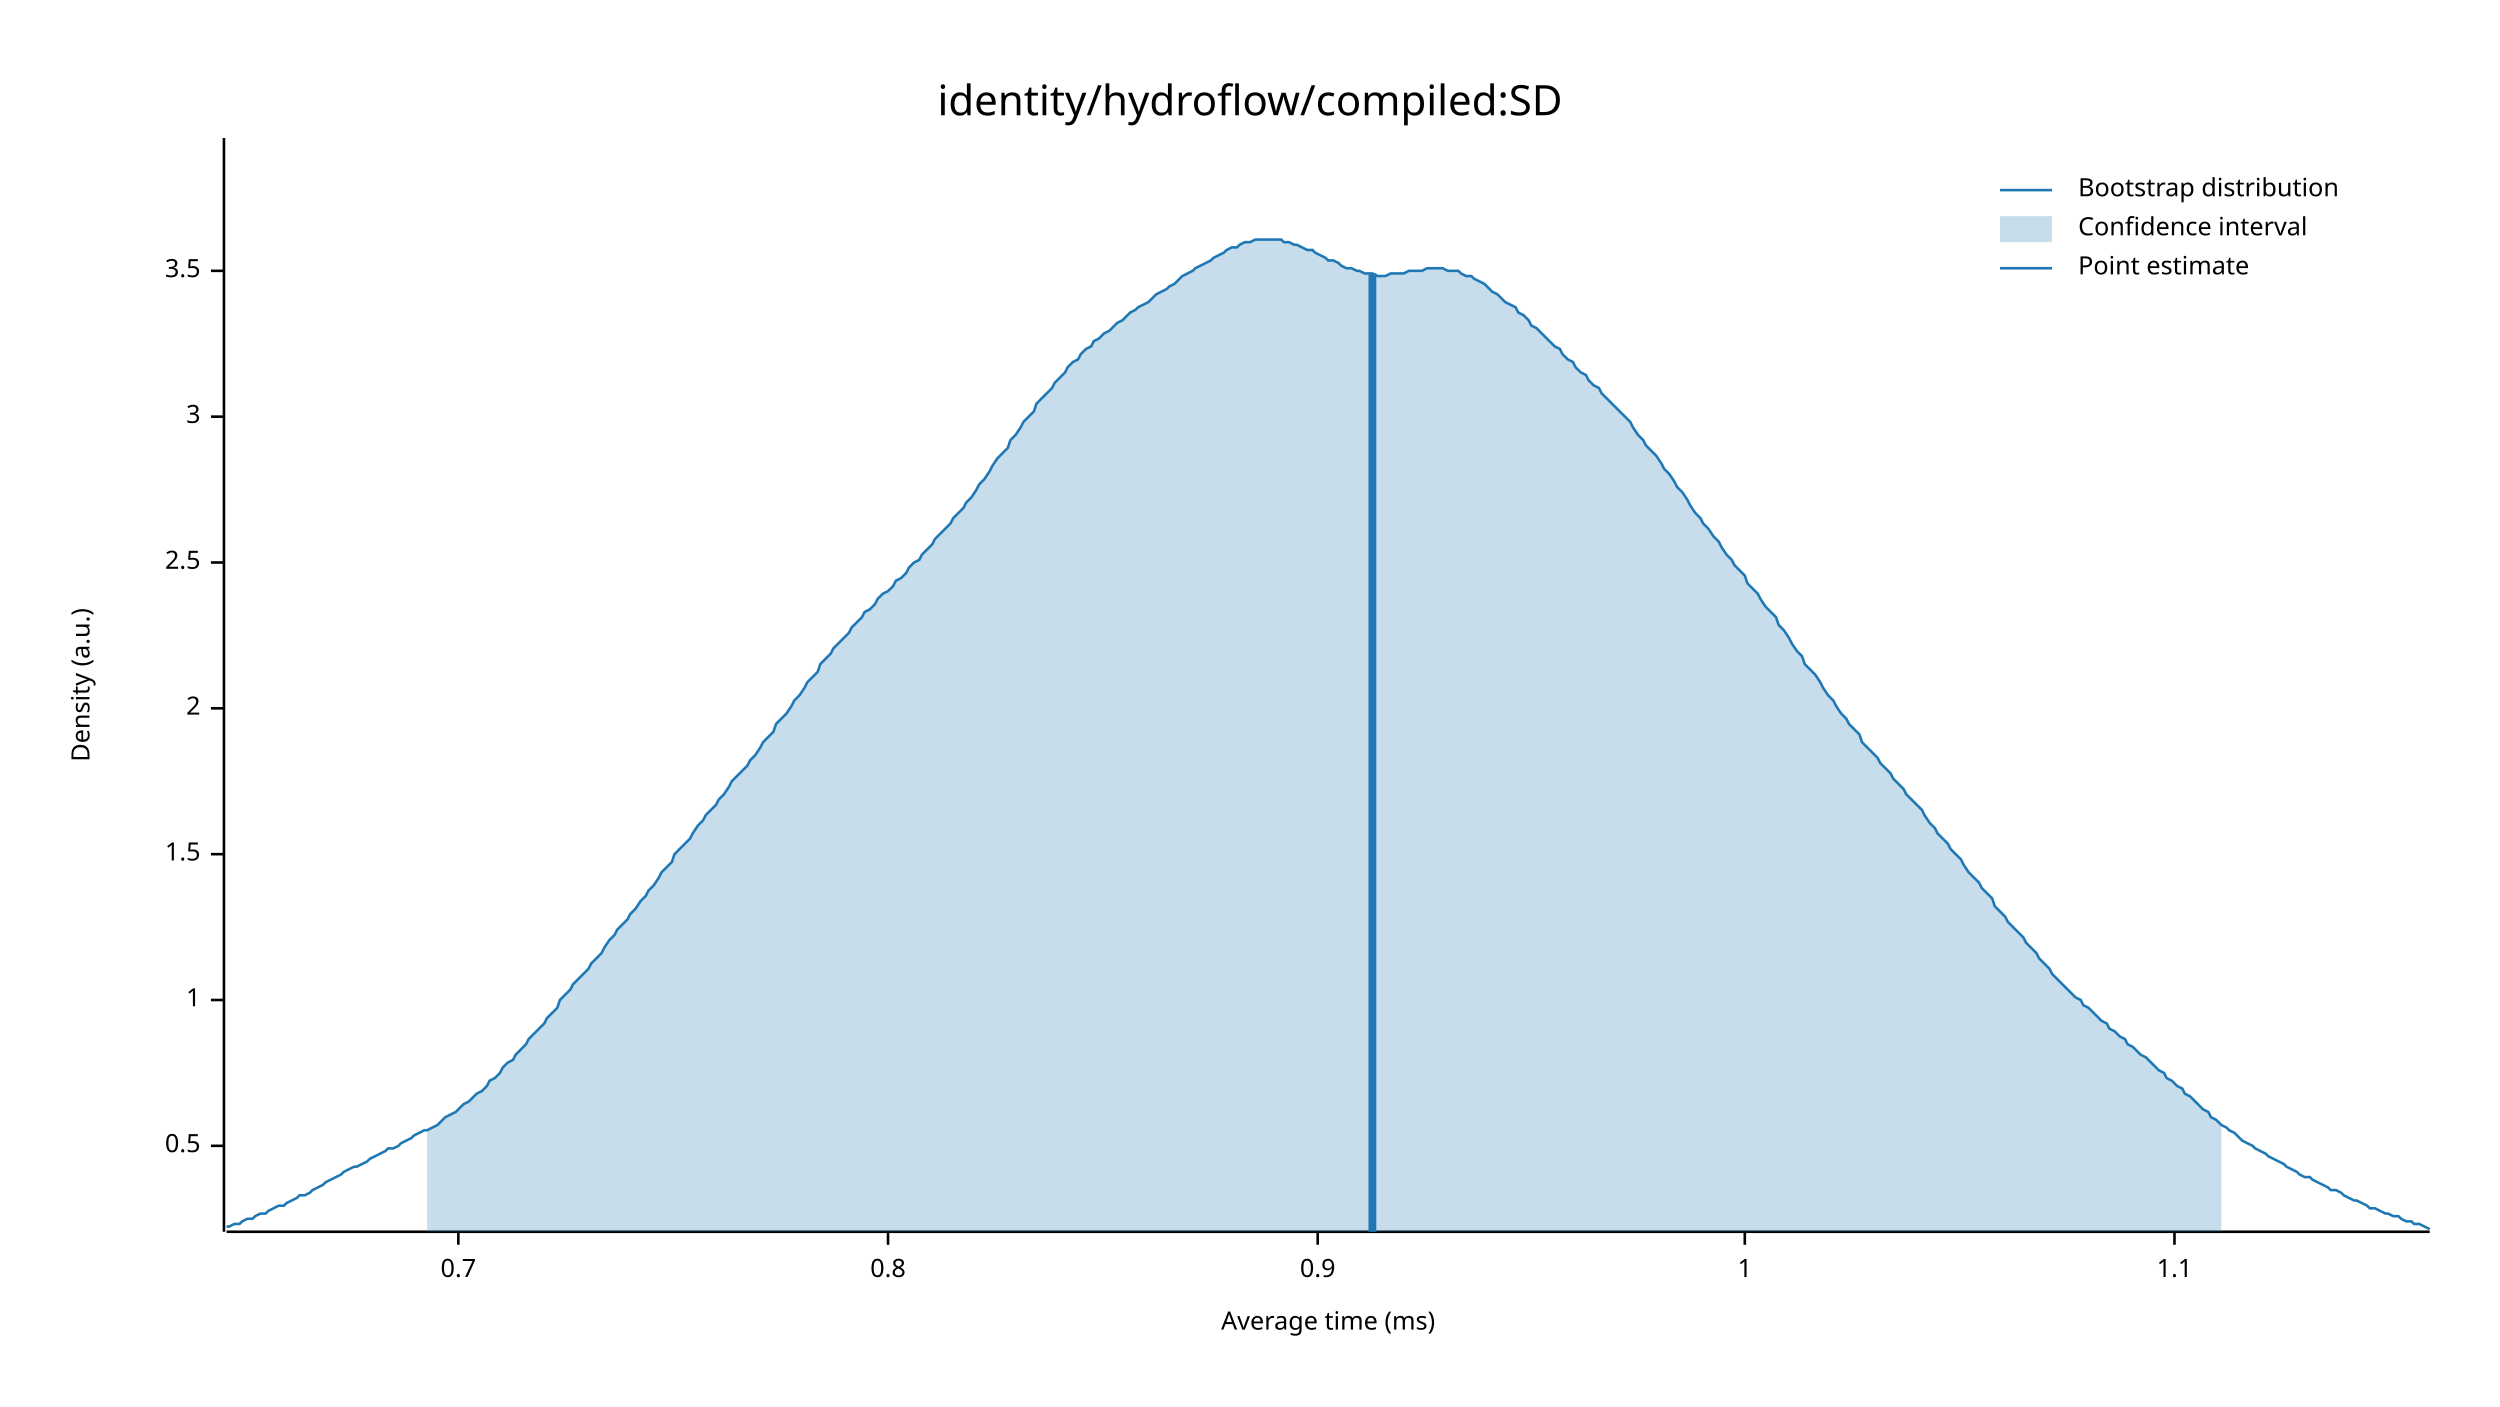
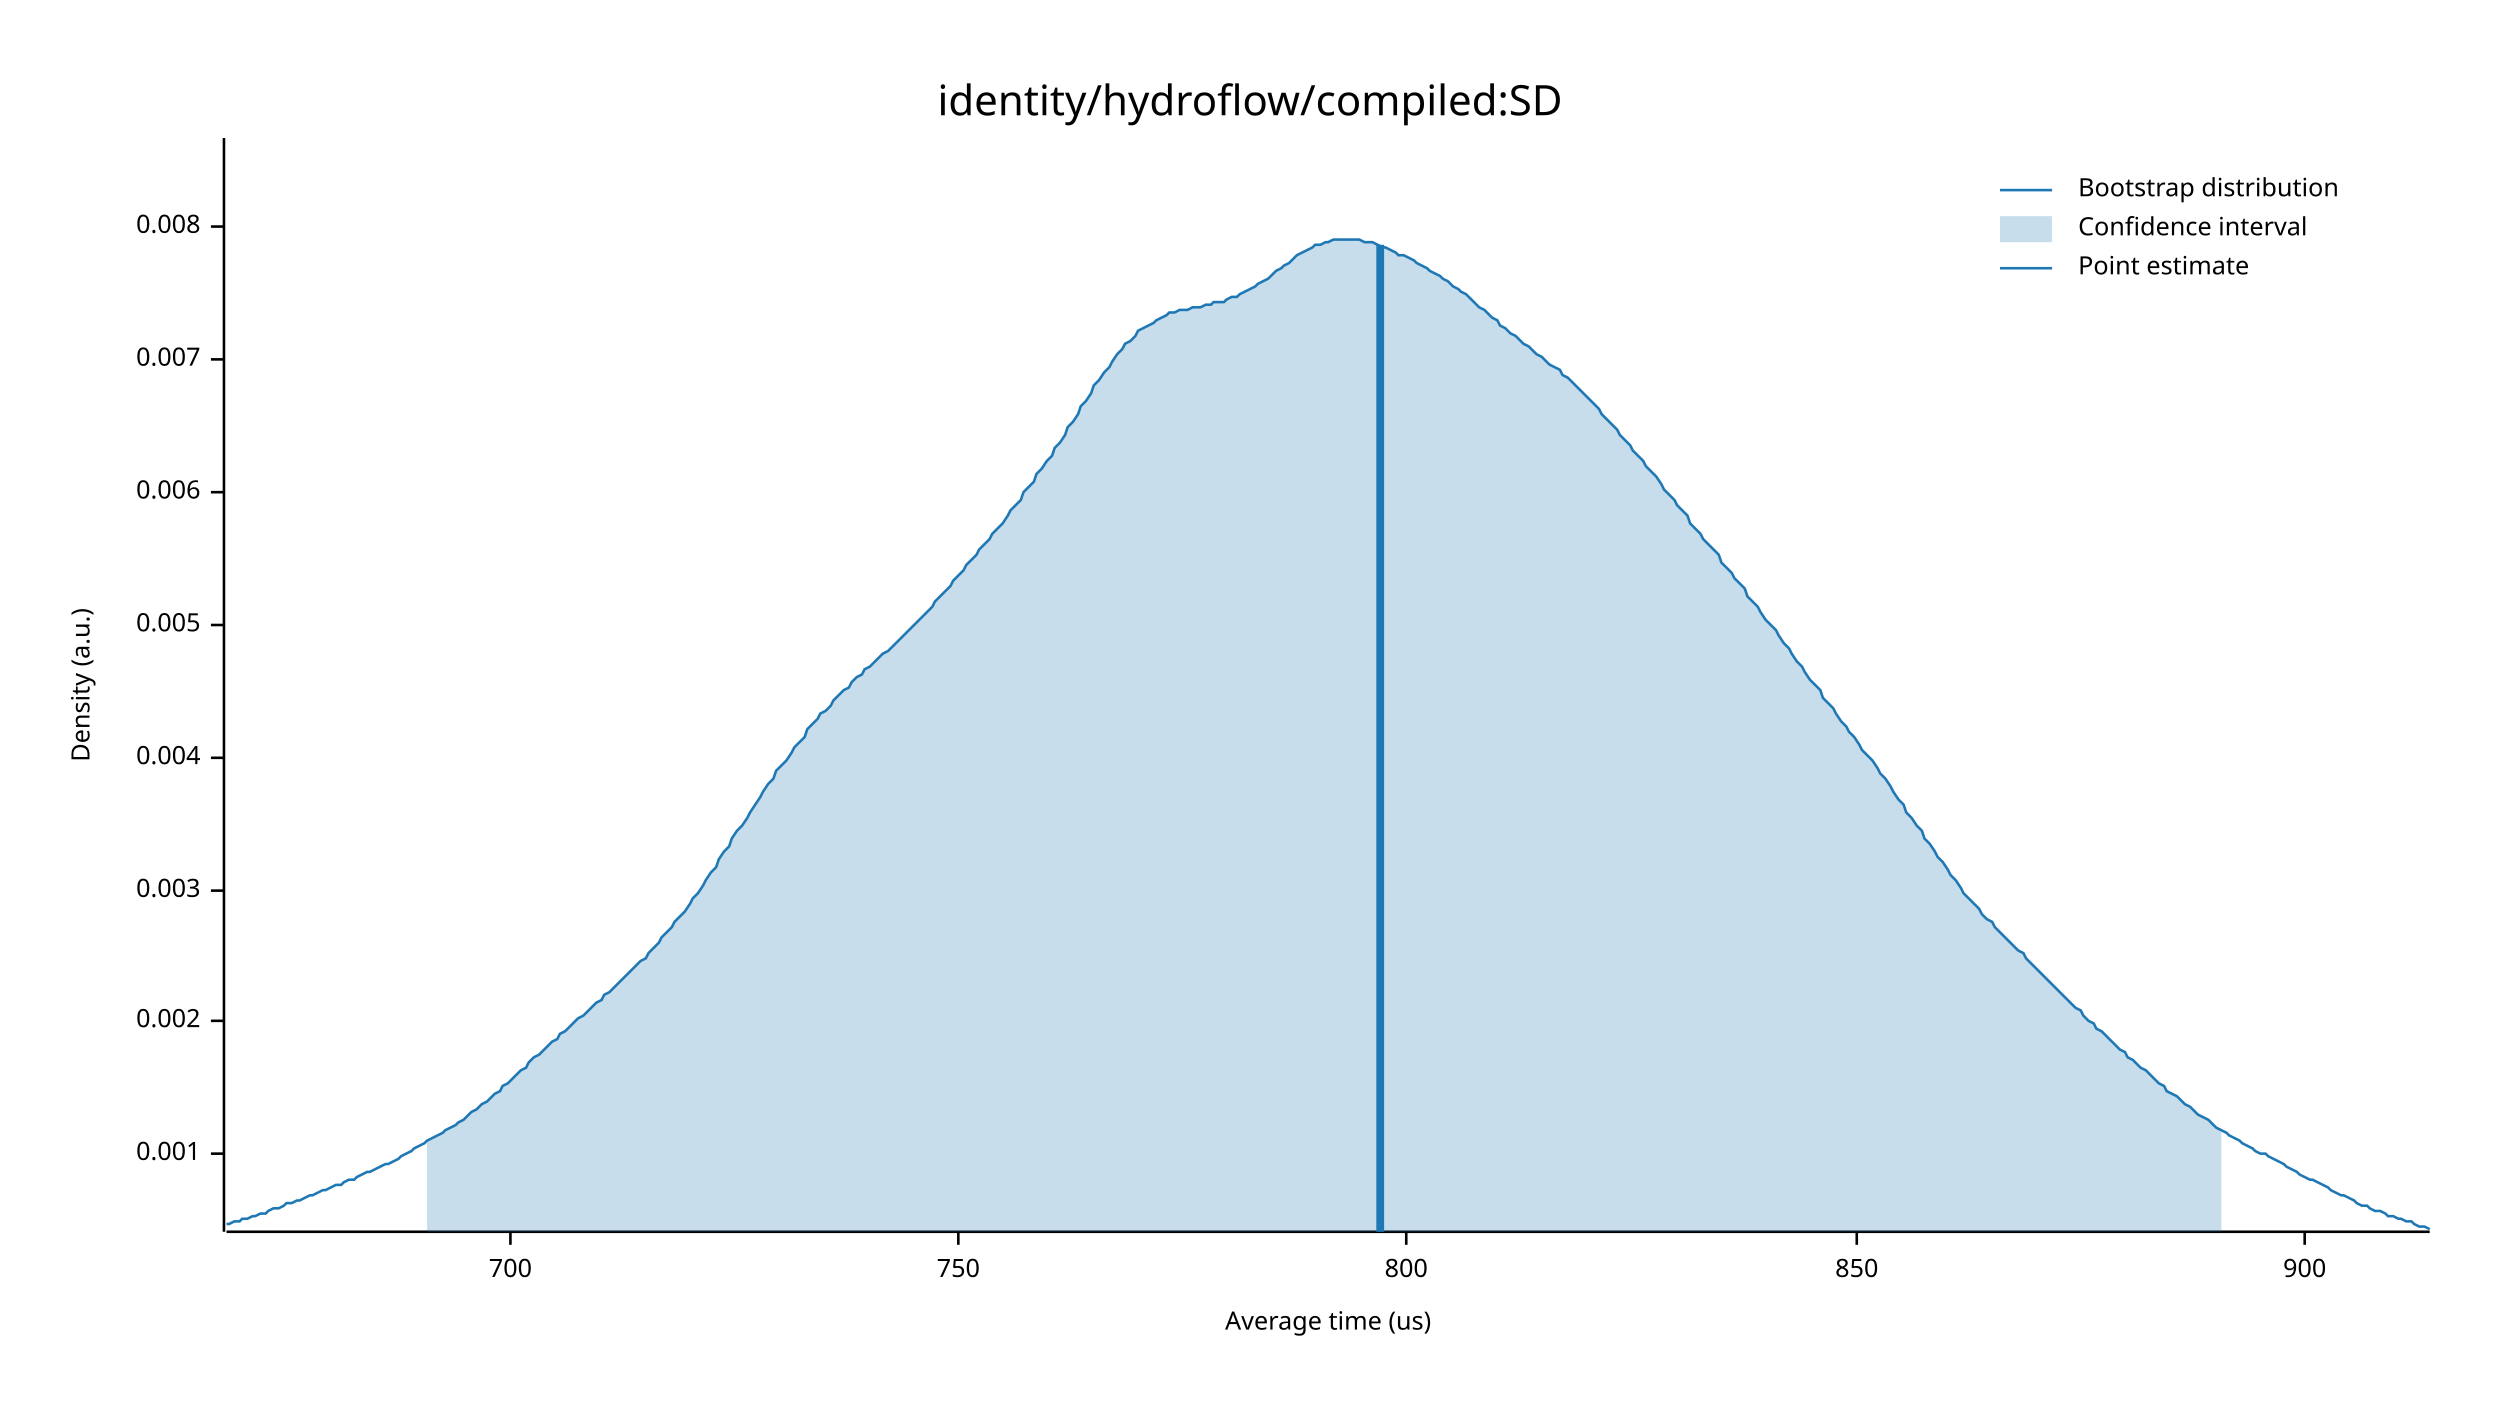
<svg xmlns="http://www.w3.org/2000/svg" width="960" height="540" viewBox="0 0 960 540">
  <text x="480" y="32" dy="0.76em" text-anchor="middle" font-family="sans-serif" font-size="16.129" opacity="1" fill="#000000">
identity/hydroflow/compiled:SD
</text>
  <text x="27" y="263" dy="0.76em" text-anchor="middle" font-family="sans-serif" font-size="9.677" opacity="1" fill="#000000" transform="rotate(270, 27, 263)">
Density (a.u.)
</text>
  <text x="510" y="513" dy="-0.5ex" text-anchor="middle" font-family="sans-serif" font-size="9.677" opacity="1" fill="#000000">
- Average time (ms)
+ Average time (us)
</text>
  <polyline fill="none" opacity="1" stroke="#000000" stroke-width="1" points="86,53 86,473 " />
-   <text x="77" y="440" dy="0.5ex" text-anchor="end" font-family="sans-serif" font-size="9.677" opacity="1" fill="#000000">
- 0.5
+   <text x="77" y="443" dy="0.5ex" text-anchor="end" font-family="sans-serif" font-size="9.677" opacity="1" fill="#000000">
+ 0.001
</text>
-   <polyline fill="none" opacity="1" stroke="#000000" stroke-width="1" points="81,440 86,440 " />
-   <text x="77" y="384" dy="0.5ex" text-anchor="end" font-family="sans-serif" font-size="9.677" opacity="1" fill="#000000">
- 1
+   <polyline fill="none" opacity="1" stroke="#000000" stroke-width="1" points="81,443 86,443 " />
+   <text x="77" y="392" dy="0.5ex" text-anchor="end" font-family="sans-serif" font-size="9.677" opacity="1" fill="#000000">
+ 0.002
</text>
-   <polyline fill="none" opacity="1" stroke="#000000" stroke-width="1" points="81,384 86,384 " />
-   <text x="77" y="328" dy="0.5ex" text-anchor="end" font-family="sans-serif" font-size="9.677" opacity="1" fill="#000000">
- 1.5
+   <polyline fill="none" opacity="1" stroke="#000000" stroke-width="1" points="81,392 86,392 " />
+   <text x="77" y="342" dy="0.5ex" text-anchor="end" font-family="sans-serif" font-size="9.677" opacity="1" fill="#000000">
+ 0.003
</text>
-   <polyline fill="none" opacity="1" stroke="#000000" stroke-width="1" points="81,328 86,328 " />
-   <text x="77" y="272" dy="0.5ex" text-anchor="end" font-family="sans-serif" font-size="9.677" opacity="1" fill="#000000">
- 2
+   <polyline fill="none" opacity="1" stroke="#000000" stroke-width="1" points="81,342 86,342 " />
+   <text x="77" y="291" dy="0.5ex" text-anchor="end" font-family="sans-serif" font-size="9.677" opacity="1" fill="#000000">
+ 0.004
</text>
-   <polyline fill="none" opacity="1" stroke="#000000" stroke-width="1" points="81,272 86,272 " />
-   <text x="77" y="216" dy="0.5ex" text-anchor="end" font-family="sans-serif" font-size="9.677" opacity="1" fill="#000000">
- 2.5
+   <polyline fill="none" opacity="1" stroke="#000000" stroke-width="1" points="81,291 86,291 " />
+   <text x="77" y="240" dy="0.5ex" text-anchor="end" font-family="sans-serif" font-size="9.677" opacity="1" fill="#000000">
+ 0.005
</text>
-   <polyline fill="none" opacity="1" stroke="#000000" stroke-width="1" points="81,216 86,216 " />
-   <text x="77" y="160" dy="0.5ex" text-anchor="end" font-family="sans-serif" font-size="9.677" opacity="1" fill="#000000">
- 3
+   <polyline fill="none" opacity="1" stroke="#000000" stroke-width="1" points="81,240 86,240 " />
+   <text x="77" y="189" dy="0.5ex" text-anchor="end" font-family="sans-serif" font-size="9.677" opacity="1" fill="#000000">
+ 0.006
</text>
-   <polyline fill="none" opacity="1" stroke="#000000" stroke-width="1" points="81,160 86,160 " />
-   <text x="77" y="104" dy="0.5ex" text-anchor="end" font-family="sans-serif" font-size="9.677" opacity="1" fill="#000000">
- 3.5
+   <polyline fill="none" opacity="1" stroke="#000000" stroke-width="1" points="81,189 86,189 " />
+   <text x="77" y="138" dy="0.5ex" text-anchor="end" font-family="sans-serif" font-size="9.677" opacity="1" fill="#000000">
+ 0.007
</text>
-   <polyline fill="none" opacity="1" stroke="#000000" stroke-width="1" points="81,104 86,104 " />
+   <polyline fill="none" opacity="1" stroke="#000000" stroke-width="1" points="81,138 86,138 " />
+   <text x="77" y="87" dy="0.5ex" text-anchor="end" font-family="sans-serif" font-size="9.677" opacity="1" fill="#000000">
+ 0.008
+ </text>
+   <polyline fill="none" opacity="1" stroke="#000000" stroke-width="1" points="81,87 86,87 " />
  <polyline fill="none" opacity="1" stroke="#000000" stroke-width="1" points="87,473 933,473 " />
-   <text x="176" y="483" dy="0.76em" text-anchor="middle" font-family="sans-serif" font-size="9.677" opacity="1" fill="#000000">
- 0.7
+   <text x="196" y="483" dy="0.76em" text-anchor="middle" font-family="sans-serif" font-size="9.677" opacity="1" fill="#000000">
+ 700
</text>
-   <polyline fill="none" opacity="1" stroke="#000000" stroke-width="1" points="176,473 176,478 " />
-   <text x="341" y="483" dy="0.76em" text-anchor="middle" font-family="sans-serif" font-size="9.677" opacity="1" fill="#000000">
- 0.8
+   <polyline fill="none" opacity="1" stroke="#000000" stroke-width="1" points="196,473 196,478 " />
+   <text x="368" y="483" dy="0.76em" text-anchor="middle" font-family="sans-serif" font-size="9.677" opacity="1" fill="#000000">
+ 750
</text>
-   <polyline fill="none" opacity="1" stroke="#000000" stroke-width="1" points="341,473 341,478 " />
-   <text x="506" y="483" dy="0.76em" text-anchor="middle" font-family="sans-serif" font-size="9.677" opacity="1" fill="#000000">
- 0.9
+   <polyline fill="none" opacity="1" stroke="#000000" stroke-width="1" points="368,473 368,478 " />
+   <text x="540" y="483" dy="0.76em" text-anchor="middle" font-family="sans-serif" font-size="9.677" opacity="1" fill="#000000">
+ 800
</text>
-   <polyline fill="none" opacity="1" stroke="#000000" stroke-width="1" points="506,473 506,478 " />
-   <text x="670" y="483" dy="0.76em" text-anchor="middle" font-family="sans-serif" font-size="9.677" opacity="1" fill="#000000">
- 1
+   <polyline fill="none" opacity="1" stroke="#000000" stroke-width="1" points="540,473 540,478 " />
+   <text x="713" y="483" dy="0.76em" text-anchor="middle" font-family="sans-serif" font-size="9.677" opacity="1" fill="#000000">
+ 850
</text>
-   <polyline fill="none" opacity="1" stroke="#000000" stroke-width="1" points="670,473 670,478 " />
-   <text x="835" y="483" dy="0.76em" text-anchor="middle" font-family="sans-serif" font-size="9.677" opacity="1" fill="#000000">
- 1.1
+   <polyline fill="none" opacity="1" stroke="#000000" stroke-width="1" points="713,473 713,478 " />
+   <text x="885" y="483" dy="0.76em" text-anchor="middle" font-family="sans-serif" font-size="9.677" opacity="1" fill="#000000">
+ 900
</text>
-   <polyline fill="none" opacity="1" stroke="#000000" stroke-width="1" points="835,473 835,478 " />
-   <polyline fill="none" opacity="1" stroke="#1F78B4" stroke-width="1" points="87,471 88,471 90,470 92,470 93,469 95,468 97,468 98,467 100,466 102,466 103,465 105,464 107,463 109,463 110,462 112,461 114,460 115,459 117,459 119,458 120,457 122,456 124,455 125,454 127,453 129,452 131,451 132,450 134,449 136,448 137,448 139,447 141,446 142,445 144,444 146,443 148,442 149,441 151,441 153,440 154,439 156,438 158,437 159,436 161,435 163,434 164,434 166,433 168,432 170,430 171,429 173,428 175,427 176,426 178,424 180,423 181,422 183,420 185,419 187,417 188,415 190,414 192,412 193,410 195,408 197,407 198,405 200,403 202,401 203,399 205,397 207,395 209,393 210,391 212,389 214,387 215,384 217,382 219,380 220,378 222,376 224,374 226,372 227,370 229,368 231,366 232,364 234,361 236,359 237,357 239,355 241,353 242,351 244,349 246,346 248,344 249,342 251,340 253,337 254,335 256,333 258,331 259,328 261,326 263,324 265,322 266,320 268,317 270,315 271,313 273,311 275,309 276,307 278,305 280,302 281,300 283,298 285,296 287,294 288,292 290,290 292,287 293,285 295,283 297,281 298,278 300,276 302,274 304,271 305,269 307,267 309,264 310,262 312,260 314,258 315,255 317,253 319,251 320,249 322,247 324,245 326,243 327,241 329,239 331,237 332,235 334,234 336,232 337,230 339,228 341,227 343,225 344,223 346,222 348,220 349,218 351,216 353,215 354,213 356,211 358,209 359,207 361,205 363,203 365,201 366,199 368,197 370,195 371,193 373,191 375,188 376,186 378,184 380,181 381,179 383,176 385,174 387,172 388,169 390,167 392,164 393,162 395,160 397,158 398,155 400,153 402,151 404,149 405,147 407,145 409,143 410,141 412,139 414,138 415,136 417,134 419,133 420,131 422,130 424,128 426,127 427,126 429,124 431,123 432,122 434,120 436,119 437,118 439,117 441,116 443,114 444,113 446,112 448,111 449,110 451,109 453,107 454,106 456,105 458,104 459,103 461,102 463,101 465,100 466,99 468,98 470,97 471,96 473,95 475,95 476,94 478,93 480,93 482,92 483,92 485,92 487,92 488,92 490,92 492,92 493,93 495,93 497,94 498,94 500,95 502,96 504,96 505,97 507,98 509,99 510,100 512,100 514,101 515,102 517,103 519,103 521,104 522,104 524,105 526,105 527,105 529,106 531,106 532,106 534,105 536,105 537,105 539,105 541,104 543,104 544,104 546,104 548,103 549,103 551,103 553,103 554,103 556,104 558,104 560,104 561,105 563,106 565,106 566,107 568,108 570,109 571,110 573,112 575,113 576,114 578,116 580,117 582,118 583,120 585,121 587,123 588,125 590,126 592,128 593,129 595,131 597,133 599,134 600,136 602,138 604,139 605,141 607,143 609,144 610,146 612,148 614,149 615,151 617,153 619,155 621,157 622,158 624,160 626,162 627,164 629,167 631,169 632,171 634,173 636,175 638,178 639,180 641,182 643,185 644,187 646,189 648,192 649,194 651,197 653,199 654,201 656,203 658,206 660,208 661,210 663,213 665,215 666,217 668,219 670,221 671,224 673,226 675,228 676,230 678,233 680,235 682,237 683,240 685,242 687,245 688,247 690,250 692,252 693,255 695,257 697,259 699,262 700,264 702,267 704,269 705,271 707,274 709,276 710,278 712,280 714,282 715,285 717,287 719,289 721,291 722,293 724,295 726,297 727,299 729,301 731,303 732,305 734,307 736,309 738,311 739,313 741,316 743,318 744,320 746,322 748,324 749,326 751,328 753,330 754,332 756,335 758,337 760,339 761,341 763,343 765,345 766,348 768,350 770,352 771,354 773,356 775,358 777,360 778,362 780,364 782,366 783,368 785,370 787,372 788,374 790,376 792,378 793,379 795,381 797,383 799,384 800,386 802,387 804,389 805,390 807,392 809,393 810,395 812,396 814,398 816,399 817,401 819,402 821,404 822,405 824,406 826,408 827,409 829,411 831,412 832,414 834,415 836,417 838,418 839,420 841,421 843,423 844,424 846,426 848,427 849,429 851,430 853,432 855,433 856,434 858,435 860,437 861,438 863,439 865,440 866,441 868,442 870,443 871,444 873,445 875,446 877,447 878,448 880,449 882,450 883,451 885,452 887,452 888,453 890,454 892,455 894,456 895,457 897,457 899,458 900,459 902,460 904,461 905,461 907,462 909,463 910,464 912,464 914,465 916,466 917,466 919,467 921,467 922,468 924,469 926,469 927,470 929,470 931,471 933,472 " />
-   <polygon opacity="0.25" fill="#1F78B4" points="164,434 166,433 168,432 170,430 171,429 173,428 175,427 176,426 178,424 180,423 181,422 183,420 185,419 187,417 188,415 190,414 192,412 193,410 195,408 197,407 198,405 200,403 202,401 203,399 205,397 207,395 209,393 210,391 212,389 214,387 215,384 217,382 219,380 220,378 222,376 224,374 226,372 227,370 229,368 231,366 232,364 234,361 236,359 237,357 239,355 241,353 242,351 244,349 246,346 248,344 249,342 251,340 253,337 254,335 256,333 258,331 259,328 261,326 263,324 265,322 266,320 268,317 270,315 271,313 273,311 275,309 276,307 278,305 280,302 281,300 283,298 285,296 287,294 288,292 290,290 292,287 293,285 295,283 297,281 298,278 300,276 302,274 304,271 305,269 307,267 309,264 310,262 312,260 314,258 315,255 317,253 319,251 320,249 322,247 324,245 326,243 327,241 329,239 331,237 332,235 334,234 336,232 337,230 339,228 341,227 343,225 344,223 346,222 348,220 349,218 351,216 353,215 354,213 356,211 358,209 359,207 361,205 363,203 365,201 366,199 368,197 370,195 371,193 373,191 375,188 376,186 378,184 380,181 381,179 383,176 385,174 387,172 388,169 390,167 392,164 393,162 395,160 397,158 398,155 400,153 402,151 404,149 405,147 407,145 409,143 410,141 412,139 414,138 415,136 417,134 419,133 420,131 422,130 424,128 426,127 427,126 429,124 431,123 432,122 434,120 436,119 437,118 439,117 441,116 443,114 444,113 446,112 448,111 449,110 451,109 453,107 454,106 456,105 458,104 459,103 461,102 463,101 465,100 466,99 468,98 470,97 471,96 473,95 475,95 476,94 478,93 480,93 482,92 483,92 485,92 487,92 488,92 490,92 492,92 493,93 495,93 497,94 498,94 500,95 502,96 504,96 505,97 507,98 509,99 510,100 512,100 514,101 515,102 517,103 519,103 521,104 522,104 524,105 526,105 527,105 529,106 531,106 532,106 534,105 536,105 537,105 539,105 541,104 543,104 544,104 546,104 548,103 549,103 551,103 553,103 554,103 556,104 558,104 560,104 561,105 563,106 565,106 566,107 568,108 570,109 571,110 573,112 575,113 576,114 578,116 580,117 582,118 583,120 585,121 587,123 588,125 590,126 592,128 593,129 595,131 597,133 599,134 600,136 602,138 604,139 605,141 607,143 609,144 610,146 612,148 614,149 615,151 617,153 619,155 621,157 622,158 624,160 626,162 627,164 629,167 631,169 632,171 634,173 636,175 638,178 639,180 641,182 643,185 644,187 646,189 648,192 649,194 651,197 653,199 654,201 656,203 658,206 660,208 661,210 663,213 665,215 666,217 668,219 670,221 671,224 673,226 675,228 676,230 678,233 680,235 682,237 683,240 685,242 687,245 688,247 690,250 692,252 693,255 695,257 697,259 699,262 700,264 702,267 704,269 705,271 707,274 709,276 710,278 712,280 714,282 715,285 717,287 719,289 721,291 722,293 724,295 726,297 727,299 729,301 731,303 732,305 734,307 736,309 738,311 739,313 741,316 743,318 744,320 746,322 748,324 749,326 751,328 753,330 754,332 756,335 758,337 760,339 761,341 763,343 765,345 766,348 768,350 770,352 771,354 773,356 775,358 777,360 778,362 780,364 782,366 783,368 785,370 787,372 788,374 790,376 792,378 793,379 795,381 797,383 799,384 800,386 802,387 804,389 805,390 807,392 809,393 810,395 812,396 814,398 816,399 817,401 819,402 821,404 822,405 824,406 826,408 827,409 829,411 831,412 832,414 834,415 836,417 838,418 839,420 841,421 843,423 844,424 846,426 848,427 849,429 851,430 853,432 853,473 164,473 " />
-   <polyline fill="none" opacity="1" stroke="#1F78B4" stroke-width="3" points="527,473 527,105 " />
+   <polyline fill="none" opacity="1" stroke="#000000" stroke-width="1" points="885,473 885,478 " />
+   <polyline fill="none" opacity="1" stroke="#1F78B4" stroke-width="1" points="87,470 88,470 90,469 92,469 93,468 95,468 97,467 98,467 100,466 102,466 103,465 105,464 107,464 109,463 110,462 112,462 114,461 115,461 117,460 119,459 120,459 122,458 124,457 125,457 127,456 129,455 131,455 132,454 134,453 136,453 137,452 139,451 141,450 142,450 144,449 146,448 148,447 149,447 151,446 153,445 154,444 156,443 158,442 159,441 161,440 163,439 164,438 166,437 168,436 170,435 171,434 173,433 175,432 176,431 178,430 180,428 181,427 183,426 185,424 187,423 188,422 190,420 192,419 193,417 195,416 197,414 198,413 200,411 202,410 203,408 205,406 207,405 209,403 210,402 212,400 214,399 215,397 217,396 219,394 220,393 222,391 224,390 226,388 227,387 229,385 231,384 232,382 234,381 236,379 237,378 239,376 241,374 242,373 244,371 246,369 248,368 249,366 251,364 253,362 254,360 256,358 258,356 259,354 261,352 263,350 265,347 266,345 268,343 270,340 271,338 273,335 275,333 276,330 278,327 280,325 281,322 283,319 285,317 287,314 288,312 290,309 292,306 293,304 295,301 297,299 298,296 300,294 302,292 304,289 305,287 307,285 309,283 310,280 312,278 314,276 315,274 317,273 319,271 320,269 322,267 324,265 326,264 327,262 329,260 331,259 332,257 334,256 336,254 337,253 339,251 341,250 343,248 344,247 346,245 348,243 349,242 351,240 353,238 354,237 356,235 358,233 359,231 361,229 363,227 365,225 366,223 368,221 370,219 371,217 373,215 375,213 376,211 378,209 380,207 381,205 383,203 385,201 387,198 388,196 390,194 392,192 393,189 395,187 397,185 398,182 400,180 402,177 404,175 405,172 407,170 409,167 410,164 412,162 414,159 415,156 417,154 419,151 420,148 422,146 424,143 426,141 427,139 429,136 431,134 432,132 434,131 436,129 437,127 439,126 441,125 443,124 444,123 446,122 448,121 449,120 451,120 453,119 454,119 456,119 458,118 459,118 461,118 463,117 465,117 466,116 468,116 470,116 471,115 473,114 475,114 476,113 478,112 480,111 482,110 483,109 485,108 487,107 488,106 490,104 492,103 493,102 495,101 497,99 498,98 500,97 502,96 504,95 505,94 507,94 509,93 510,93 512,92 514,92 515,92 517,92 519,92 521,92 522,92 524,93 526,93 527,93 529,94 531,95 532,95 534,96 536,97 537,98 539,98 541,99 543,100 544,101 546,102 548,103 549,104 551,105 553,106 554,107 556,108 558,110 560,111 561,112 563,113 565,115 566,116 568,118 570,119 571,120 573,122 575,123 576,125 578,126 580,128 582,129 583,130 585,132 587,133 588,134 590,136 592,137 593,138 595,140 597,141 599,142 600,144 602,145 604,147 605,148 607,150 609,152 610,153 612,155 614,157 615,159 617,161 619,163 621,165 622,167 624,169 626,171 627,173 629,175 631,177 632,179 634,181 636,183 638,186 639,188 641,190 643,192 644,194 646,196 648,198 649,201 651,203 653,205 654,207 656,209 658,211 660,213 661,216 663,218 665,220 666,222 668,224 670,226 671,229 673,231 675,233 676,235 678,238 680,240 682,242 683,244 685,247 687,249 688,251 690,254 692,256 693,258 695,261 697,263 699,265 700,268 702,270 704,272 705,274 707,277 709,279 710,281 712,283 714,286 715,288 717,290 719,292 721,295 722,297 724,299 726,302 727,304 729,307 731,309 732,312 734,314 736,317 738,319 739,322 741,324 743,327 744,329 746,331 748,334 749,336 751,338 753,341 754,343 756,345 758,347 760,349 761,351 763,353 765,354 766,356 768,358 770,360 771,361 773,363 775,365 777,366 778,368 780,370 782,372 783,373 785,375 787,377 788,378 790,380 792,382 793,383 795,385 797,387 799,388 800,390 802,392 804,393 805,395 807,396 809,398 810,399 812,401 814,403 816,404 817,406 819,407 821,409 822,410 824,411 826,413 827,414 829,416 831,417 832,419 834,420 836,421 838,423 839,424 841,425 843,427 844,428 846,429 848,430 849,431 851,433 853,434 855,435 856,436 858,437 860,438 861,439 863,440 865,441 866,442 868,443 870,443 871,444 873,445 875,446 877,447 878,448 880,449 882,450 883,451 885,452 887,453 888,453 890,454 892,455 894,456 895,457 897,458 899,459 900,459 902,460 904,461 905,462 907,463 909,463 910,464 912,465 914,465 916,466 917,467 919,467 921,468 922,468 924,469 926,469 927,470 929,471 931,471 933,472 " />
+   <polygon opacity="0.25" fill="#1F78B4" points="164,438 166,437 168,436 170,435 171,434 173,433 175,432 176,431 178,430 180,428 181,427 183,426 185,424 187,423 188,422 190,420 192,419 193,417 195,416 197,414 198,413 200,411 202,410 203,408 205,406 207,405 209,403 210,402 212,400 214,399 215,397 217,396 219,394 220,393 222,391 224,390 226,388 227,387 229,385 231,384 232,382 234,381 236,379 237,378 239,376 241,374 242,373 244,371 246,369 248,368 249,366 251,364 253,362 254,360 256,358 258,356 259,354 261,352 263,350 265,347 266,345 268,343 270,340 271,338 273,335 275,333 276,330 278,327 280,325 281,322 283,319 285,317 287,314 288,312 290,309 292,306 293,304 295,301 297,299 298,296 300,294 302,292 304,289 305,287 307,285 309,283 310,280 312,278 314,276 315,274 317,273 319,271 320,269 322,267 324,265 326,264 327,262 329,260 331,259 332,257 334,256 336,254 337,253 339,251 341,250 343,248 344,247 346,245 348,243 349,242 351,240 353,238 354,237 356,235 358,233 359,231 361,229 363,227 365,225 366,223 368,221 370,219 371,217 373,215 375,213 376,211 378,209 380,207 381,205 383,203 385,201 387,198 388,196 390,194 392,192 393,189 395,187 397,185 398,182 400,180 402,177 404,175 405,172 407,170 409,167 410,164 412,162 414,159 415,156 417,154 419,151 420,148 422,146 424,143 426,141 427,139 429,136 431,134 432,132 434,131 436,129 437,127 439,126 441,125 443,124 444,123 446,122 448,121 449,120 451,120 453,119 454,119 456,119 458,118 459,118 461,118 463,117 465,117 466,116 468,116 470,116 471,115 473,114 475,114 476,113 478,112 480,111 482,110 483,109 485,108 487,107 488,106 490,104 492,103 493,102 495,101 497,99 498,98 500,97 502,96 504,95 505,94 507,94 509,93 510,93 512,92 514,92 515,92 517,92 519,92 521,92 522,92 524,93 526,93 527,93 529,94 531,95 532,95 534,96 536,97 537,98 539,98 541,99 543,100 544,101 546,102 548,103 549,104 551,105 553,106 554,107 556,108 558,110 560,111 561,112 563,113 565,115 566,116 568,118 570,119 571,120 573,122 575,123 576,125 578,126 580,128 582,129 583,130 585,132 587,133 588,134 590,136 592,137 593,138 595,140 597,141 599,142 600,144 602,145 604,147 605,148 607,150 609,152 610,153 612,155 614,157 615,159 617,161 619,163 621,165 622,167 624,169 626,171 627,173 629,175 631,177 632,179 634,181 636,183 638,186 639,188 641,190 643,192 644,194 646,196 648,198 649,201 651,203 653,205 654,207 656,209 658,211 660,213 661,216 663,218 665,220 666,222 668,224 670,226 671,229 673,231 675,233 676,235 678,238 680,240 682,242 683,244 685,247 687,249 688,251 690,254 692,256 693,258 695,261 697,263 699,265 700,268 702,270 704,272 705,274 707,277 709,279 710,281 712,283 714,286 715,288 717,290 719,292 721,295 722,297 724,299 726,302 727,304 729,307 731,309 732,312 734,314 736,317 738,319 739,322 741,324 743,327 744,329 746,331 748,334 749,336 751,338 753,341 754,343 756,345 758,347 760,349 761,351 763,353 765,354 766,356 768,358 770,360 771,361 773,363 775,365 777,366 778,368 780,370 782,372 783,373 785,375 787,377 788,378 790,380 792,382 793,383 795,385 797,387 799,388 800,390 802,392 804,393 805,395 807,396 809,398 810,399 812,401 814,403 816,404 817,406 819,407 821,409 822,410 824,411 826,413 827,414 829,416 831,417 832,419 834,420 836,421 838,423 839,424 841,425 843,427 844,428 846,429 848,430 849,431 851,433 853,434 853,473 164,473 " />
+   <polyline fill="none" opacity="1" stroke="#1F78B4" stroke-width="3" points="530,473 530,94 " />
  <text x="798" y="68" dy="0.76em" text-anchor="start" font-family="sans-serif" font-size="9.677" opacity="1" fill="#000000">
Bootstrap distribution
</text>
  <text x="798" y="83" dy="0.76em" text-anchor="start" font-family="sans-serif" font-size="9.677" opacity="1" fill="#000000">
Confidence interval
</text>
  <text x="798" y="98" dy="0.76em" text-anchor="start" font-family="sans-serif" font-size="9.677" opacity="1" fill="#000000">
Point estimate
</text>
  <polyline fill="none" opacity="1" stroke="#1F78B4" stroke-width="1" points="768,73 788,73 " />
  <rect x="768" y="83" width="20" height="10" opacity="0.25" fill="#1F78B4" stroke="none" />
  <polyline fill="none" opacity="1" stroke="#1F78B4" stroke-width="1" points="768,103 788,103 " />
</svg>
